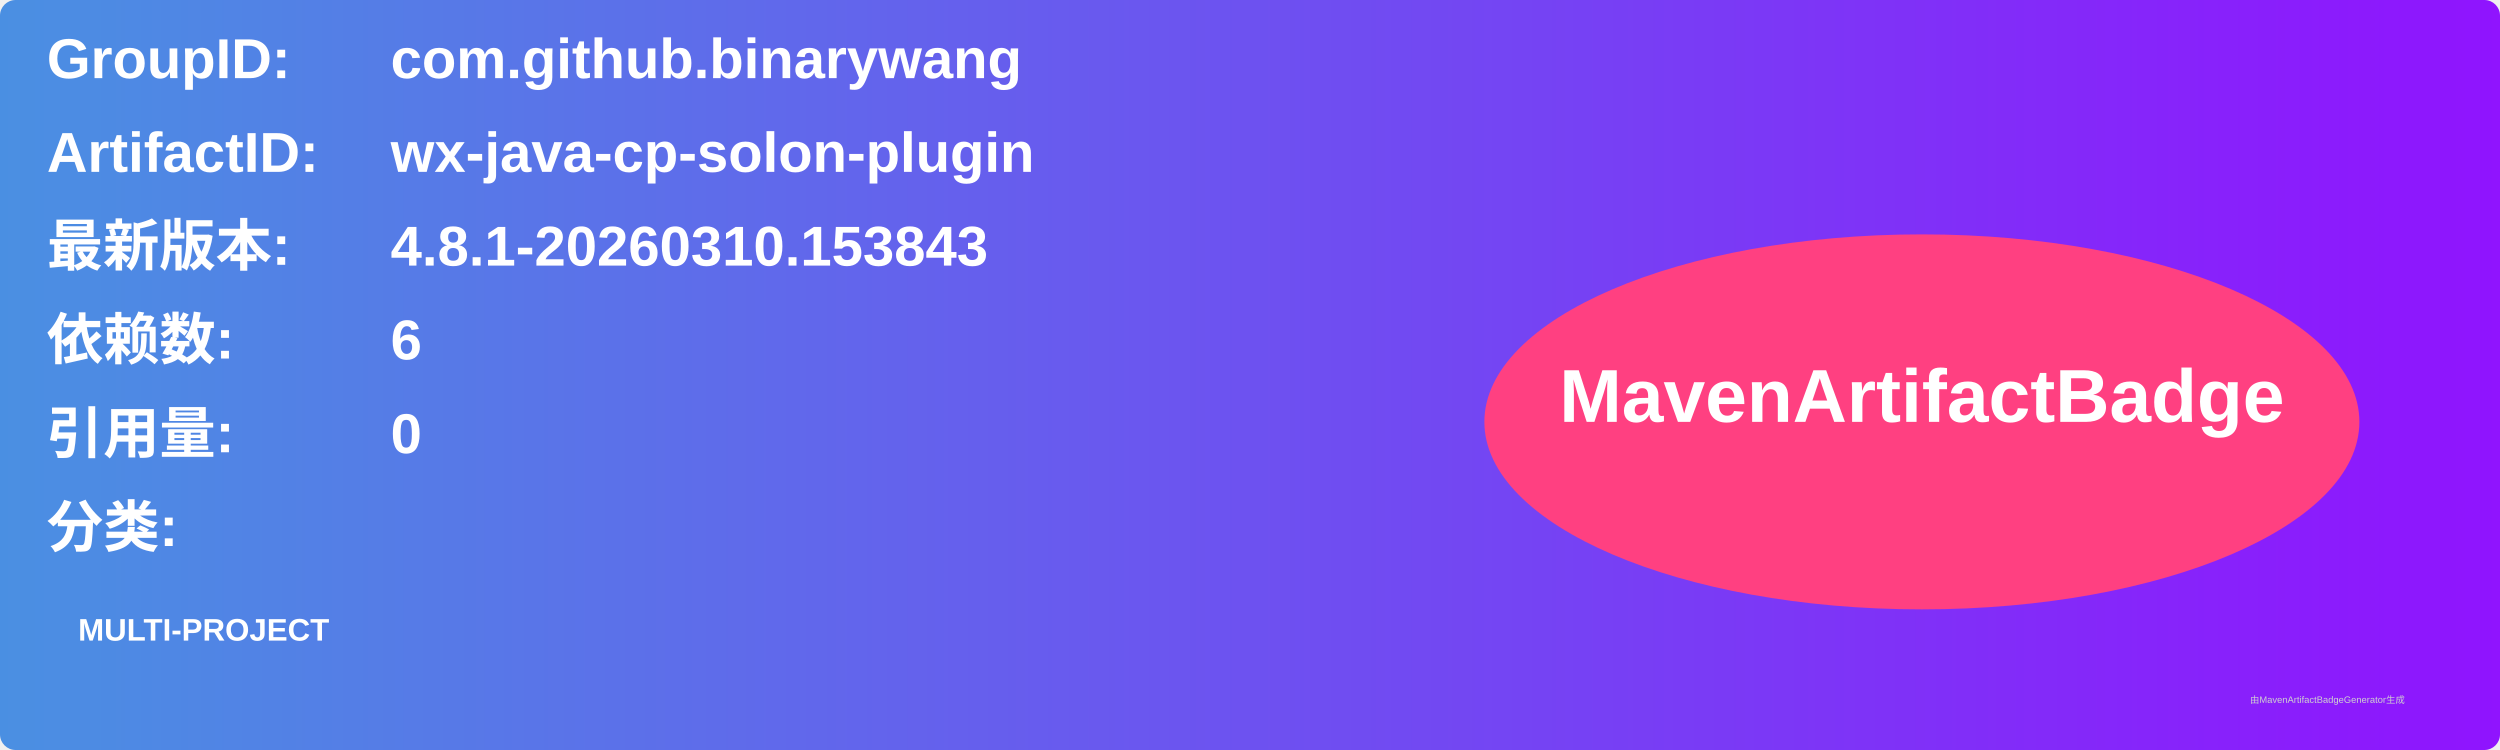
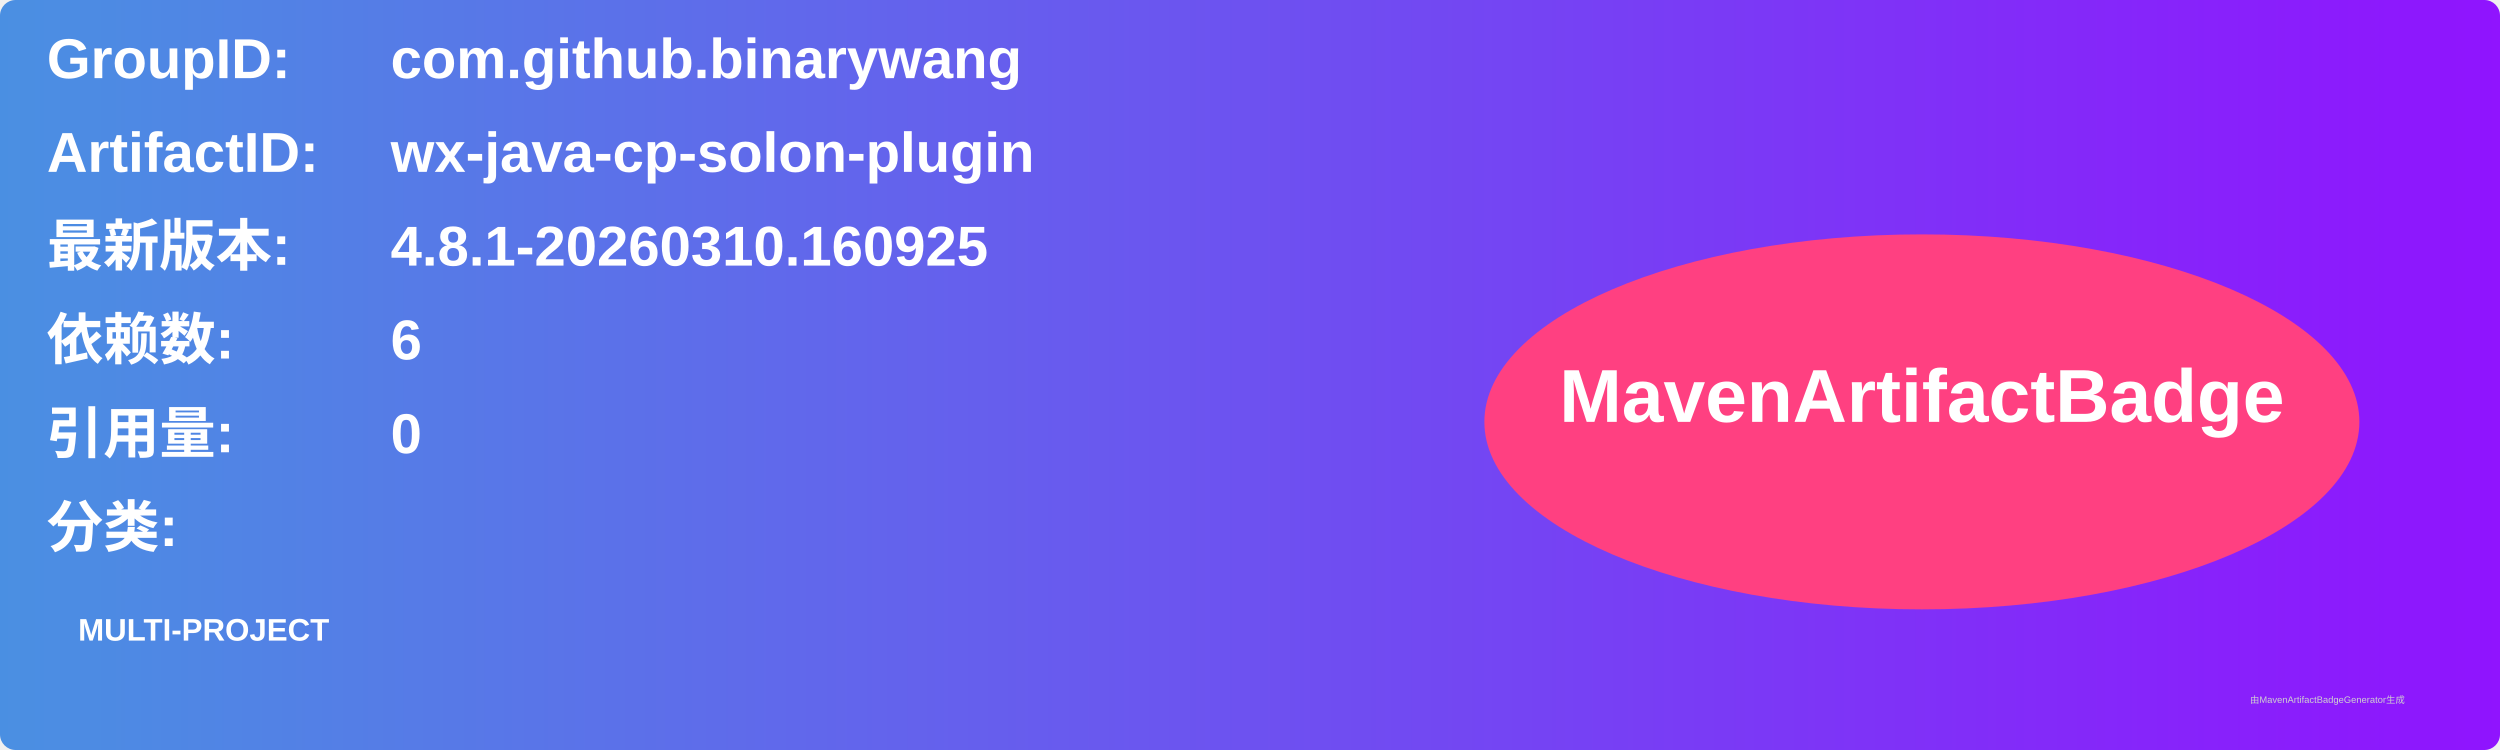
<svg xmlns="http://www.w3.org/2000/svg" width="800" height="240" viewBox="0 0 800 240">
  <linearGradient id="grad" x1="0%" y1="0%" x2="100%" y2="0%">
    <stop offset="0%" stop-color="#4a90e2" />
    <stop offset="100%" stop-color="#9013fe" />
  </linearGradient>
  <rect width="100%" height="100%" rx="5" ry="5" fill="url(#grad)" />
  <g transform="translate(15, 15)">
    <text x="0" y="10" font-family="Arial" font-size="18" fill="white" font-weight="bold" width="260">GroupID:</text>
    <text x="110" y="10" font-family="Arial" font-size="18" fill="white" font-weight="bold" width="460">com.github.binarywang</text>
    <text x="0" y="40" font-family="Arial" font-size="18" fill="white" font-weight="bold" width="260">ArtifactID:</text>
    <text x="110" y="40" font-family="Arial" font-size="18" fill="white" font-weight="bold" width="460">wx-java-cp-solon-plugin</text>
    <text x="0" y="70" font-family="Arial" font-size="18" fill="white" font-weight="bold">最新版本:</text>
    <text x="110" y="70" font-family="Arial" font-size="18" fill="white" font-weight="bold">
-       <tspan font-weight="bold">4.8.1-20260310.153843</tspan>
+       <tspan font-weight="bold">4.8.1-20260310.160925</tspan>
    </text>
    <text x="0" y="100" font-family="Arial" font-size="18" fill="white" font-weight="bold">依赖数: </text>
    <text x="110" y="100" font-family="Arial" font-size="18" fill="white">
      <tspan font-weight="bold">6</tspan>
    </text>
    <text x="0" y="130" font-family="Arial" font-size="18" fill="white" font-weight="bold">引用量: </text>
    <text x="110" y="130" font-family="Arial" font-size="18" fill="white">
      <tspan font-weight="bold">0</tspan>
    </text>
    <text x="0" y="160" font-family="Arial" font-size="18" fill="white" font-weight="bold">分类:</text>
    <text x="10" y="190" font-family="Arial" font-size="10" fill="white">
      <tspan font-weight="bold">MULTI-PROJECT</tspan>
    </text>
    <ellipse cx="600" cy="120" rx="140" ry="60" fill="#ff4081" />
    <text x="600" y="120" text-anchor="middle" font-family="Arial" font-size="24" fill="white" font-weight="bold">MavenArtifactBadge</text>
  </g>
  <text x="720" y="225" font-family="Arial" font-size="3" fill="#d0d0d0">由MavenArtifactBadgeGenerator生成</text>
</svg>
